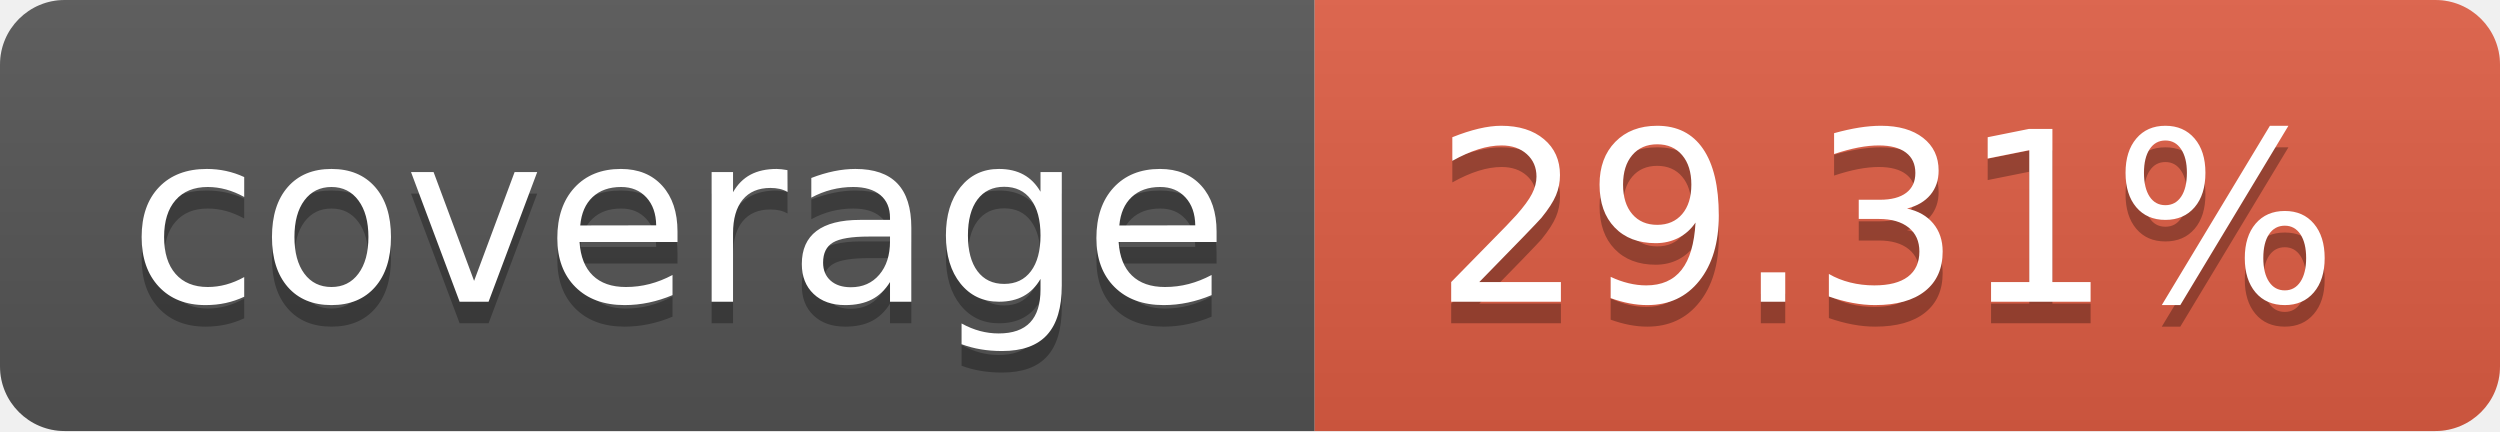
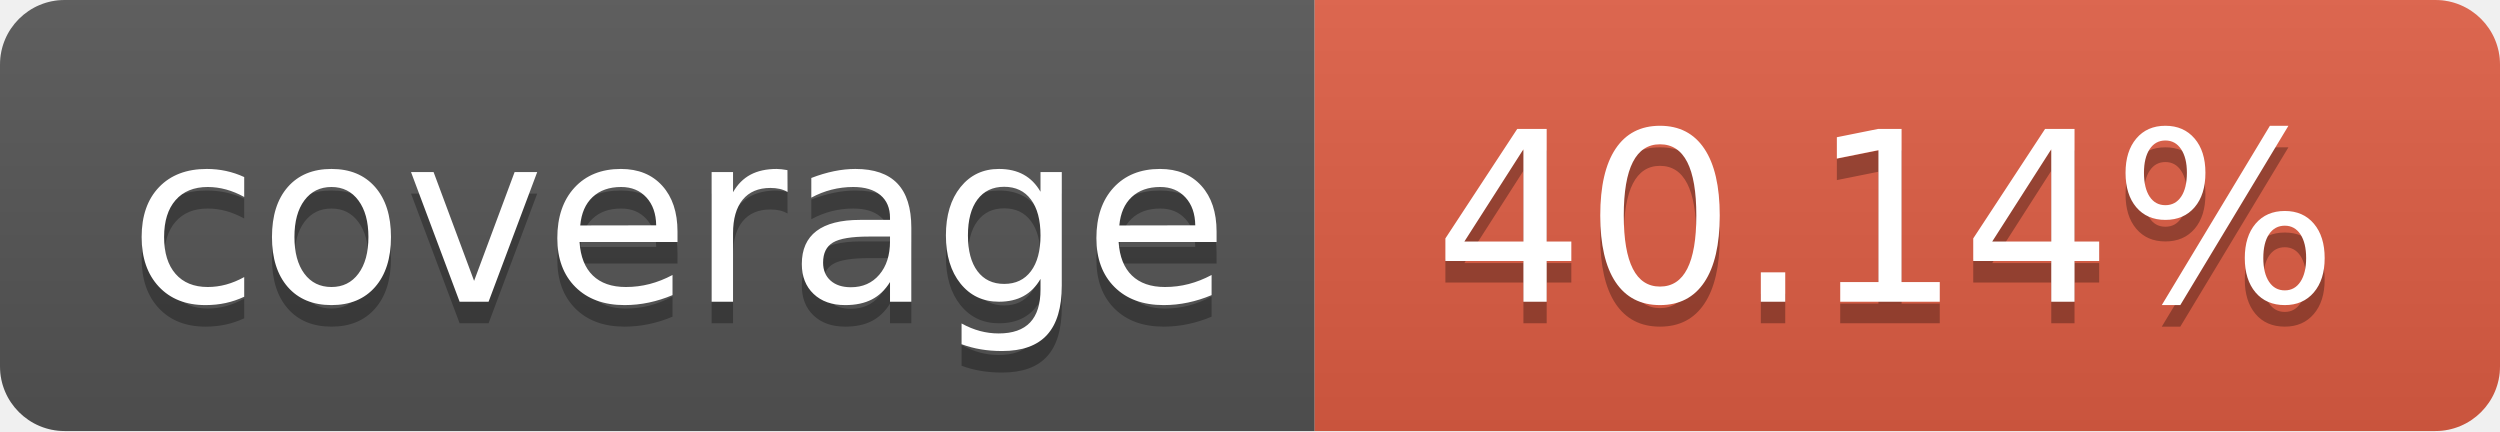
- <svg xmlns="http://www.w3.org/2000/svg" width="116" height="20" role="img" aria-label="coverage: 29.31%">
+ <svg xmlns="http://www.w3.org/2000/svg" width="116" height="20" role="img" aria-label="coverage: 40.14%">
  <linearGradient id="s" x2="0" y2="100%">
    <stop offset="0" stop-color="#bbb" stop-opacity=".1" />
    <stop offset="1" stop-opacity=".1" />
  </linearGradient>
  <clipPath id="r">
    <rect width="116" height="20" rx="3" fill="#fff" />
  </clipPath>
  <g clip-path="url(#r)">
    <rect width="61" height="20" fill="#555" />
    <rect x="61" width="55" height="20" fill="#e05d44" />
    <rect width="116" height="20" fill="url(#s)" />
  </g>
  <g fill="#fff" text-anchor="middle" font-family="Verdana,Geneva,DejaVu Sans,sans-serif" text-rendering="geometricPrecision" font-size="110">
    <text aria-hidden="true" x="315.0" y="150" fill="#010101" fill-opacity=".3" transform="scale(.1)" textLength="510">coverage</text>
    <text x="315.0" y="140" transform="scale(.1)" fill="#fff" textLength="510">coverage</text>
-     <text aria-hidden="true" x="875.0" y="150" fill="#010101" fill-opacity=".3" transform="scale(.1)" textLength="450">29.31%</text>
-     <text x="875.0" y="140" transform="scale(.1)" fill="#fff" textLength="450">29.31%</text>
+     <text aria-hidden="true" x="875.0" y="150" fill="#010101" fill-opacity=".3" transform="scale(.1)" textLength="450">40.14%</text>
+     <text x="875.0" y="140" transform="scale(.1)" fill="#fff" textLength="450">40.14%</text>
  </g>
</svg>
